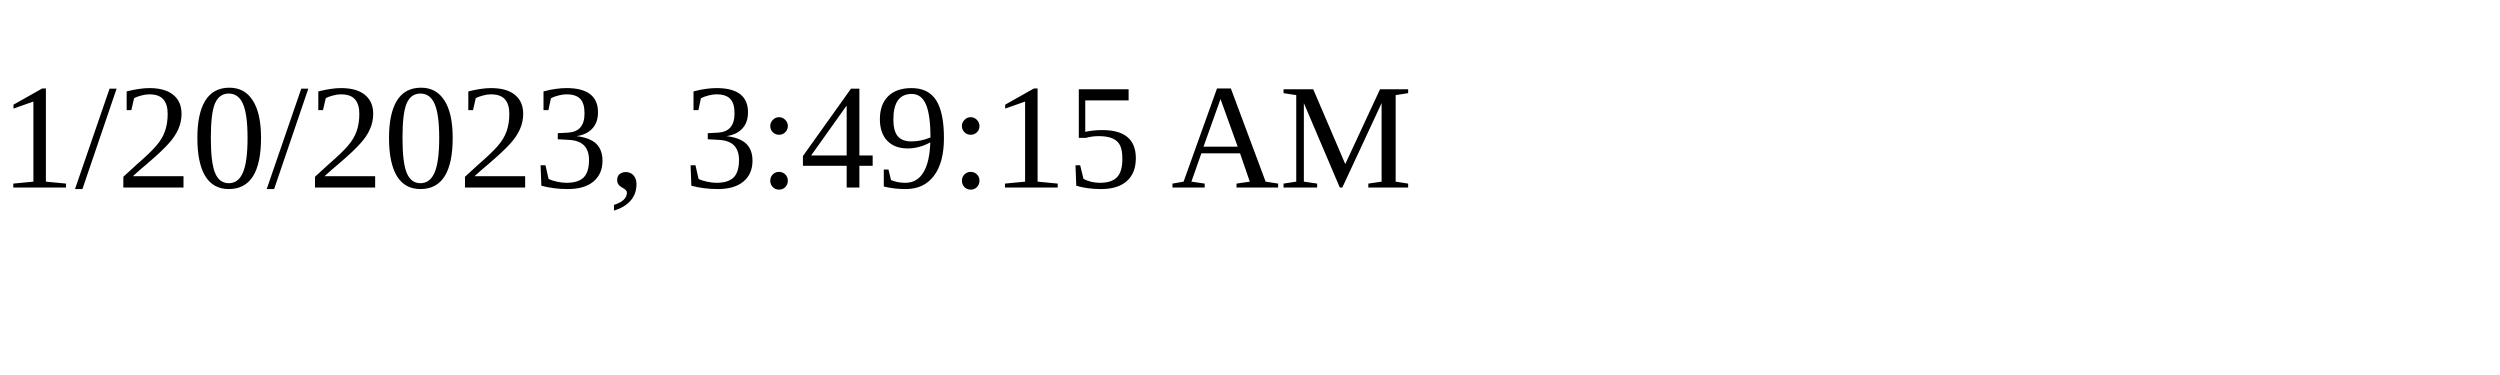
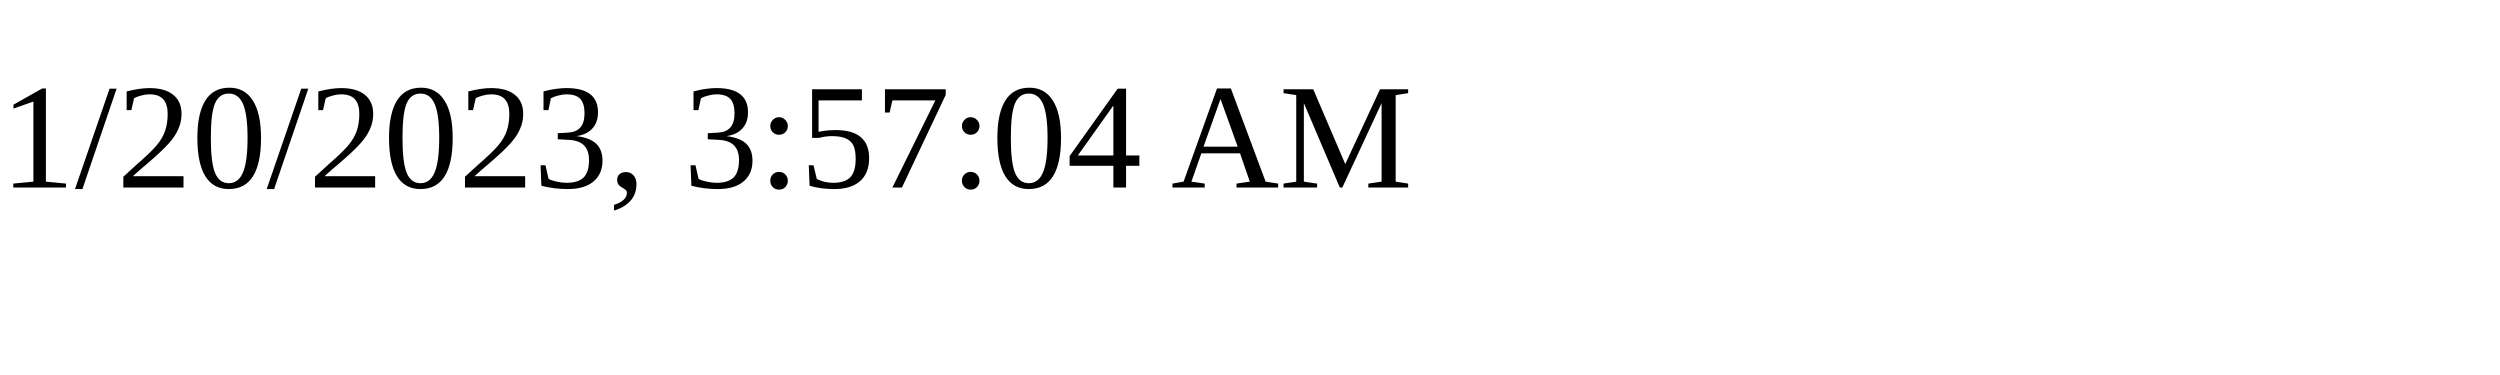
<svg xmlns="http://www.w3.org/2000/svg" height="30" width="200">
-   <text x="0" y="15">1/20/2023, 3:49:15 AM</text>
+   <text x="0" y="15">1/20/2023, 3:57:04 AM</text>
</svg>
